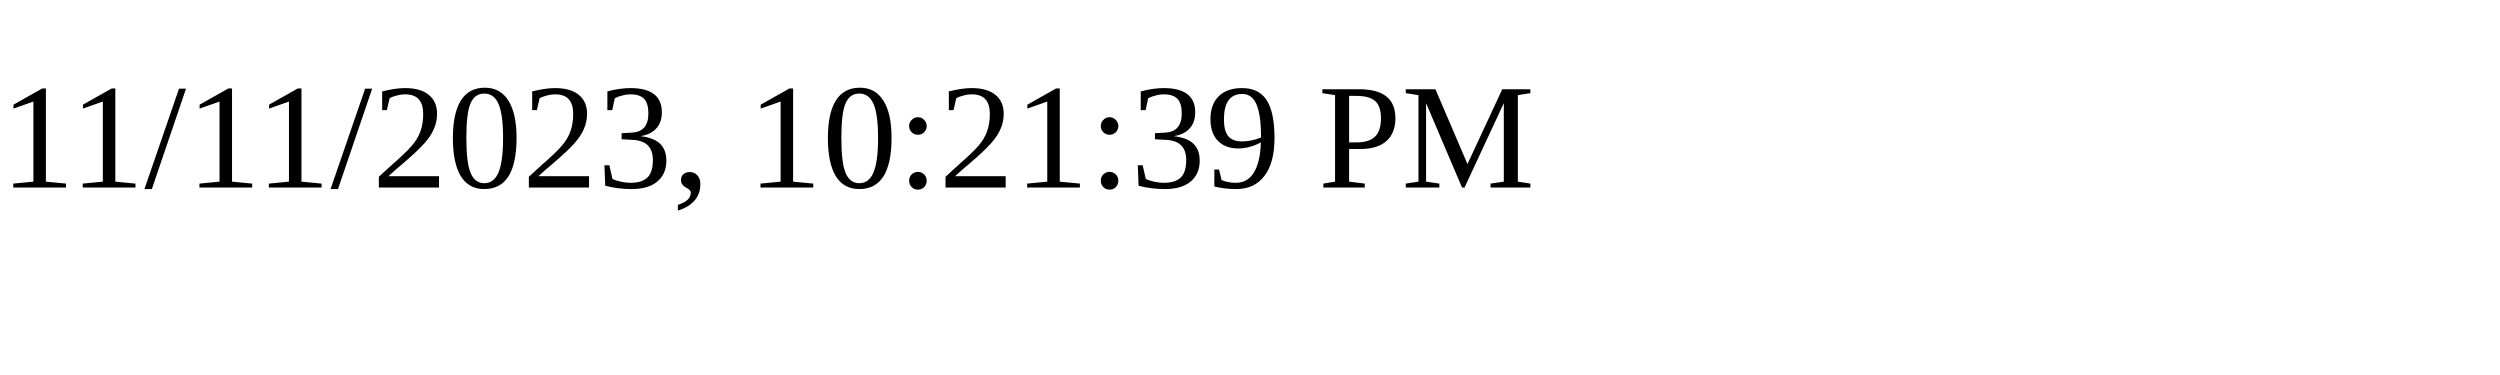
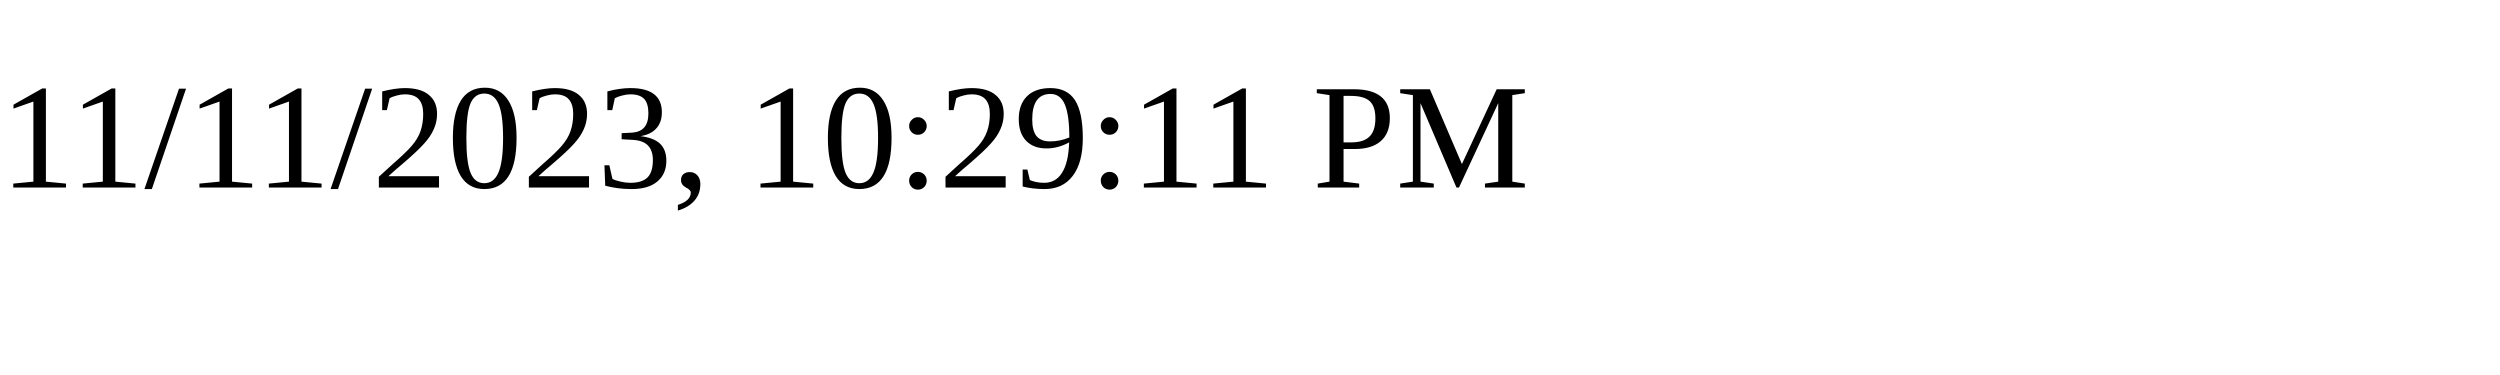
<svg xmlns="http://www.w3.org/2000/svg" height="30" width="200">
-   <text x="0" y="15">11/11/2023, 10:21:39 PM</text>
+   <text x="0" y="15">11/11/2023, 10:29:11 PM</text>
</svg>
